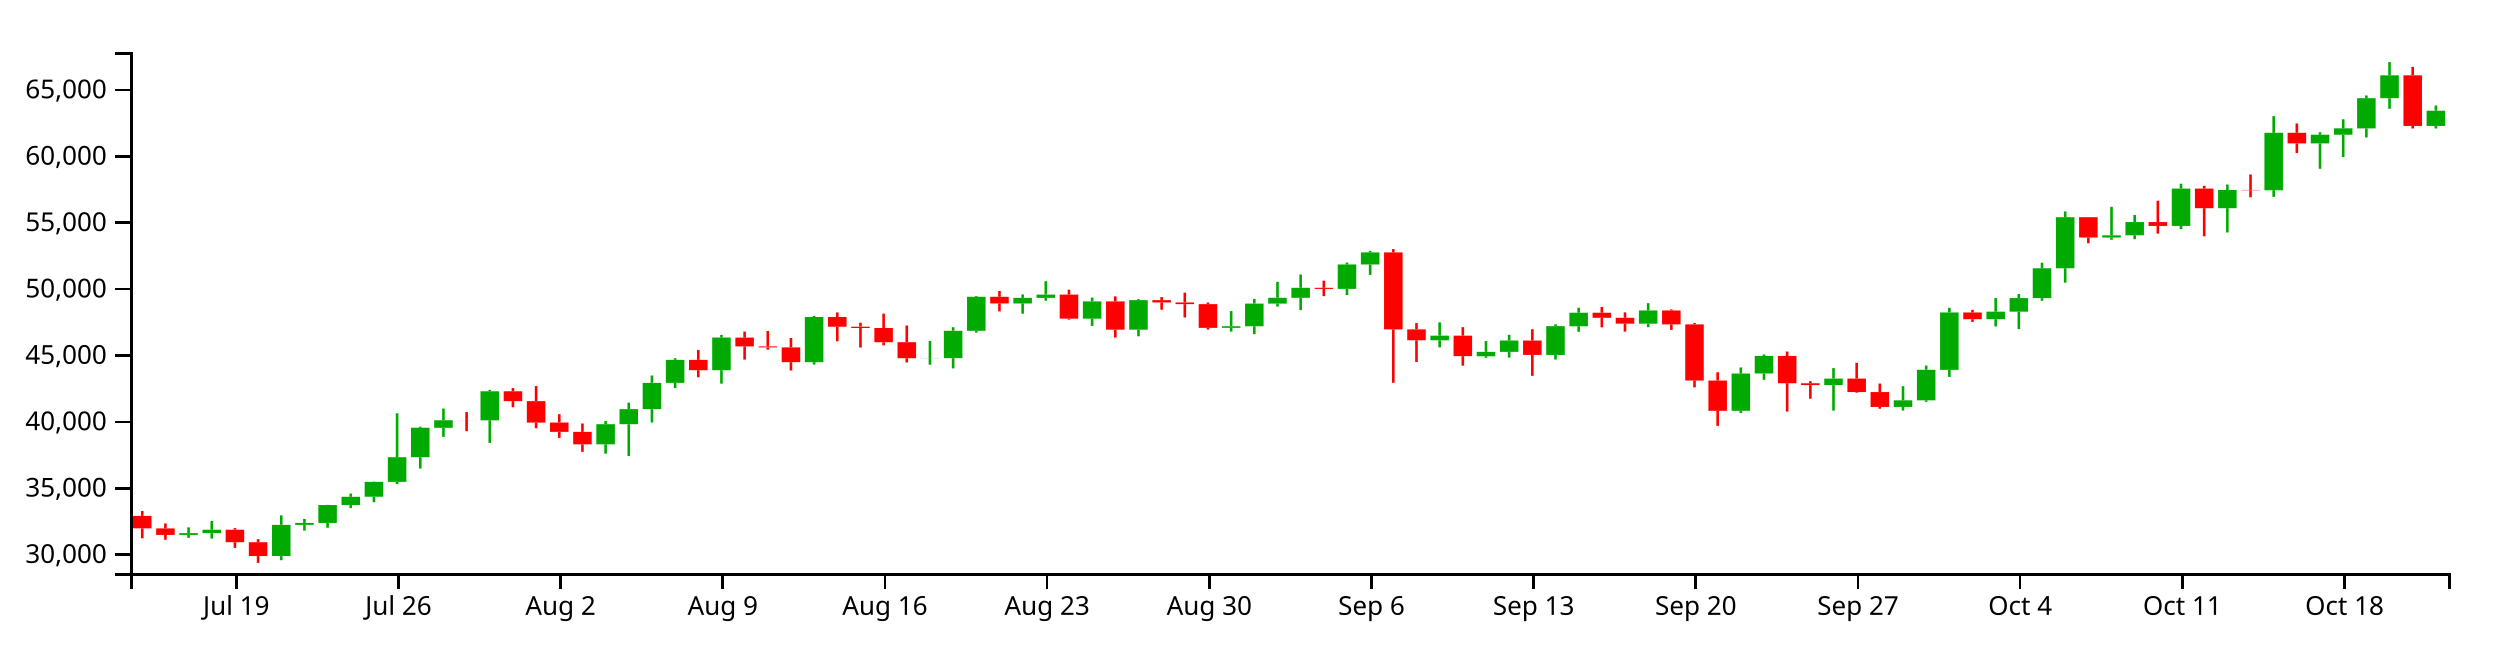
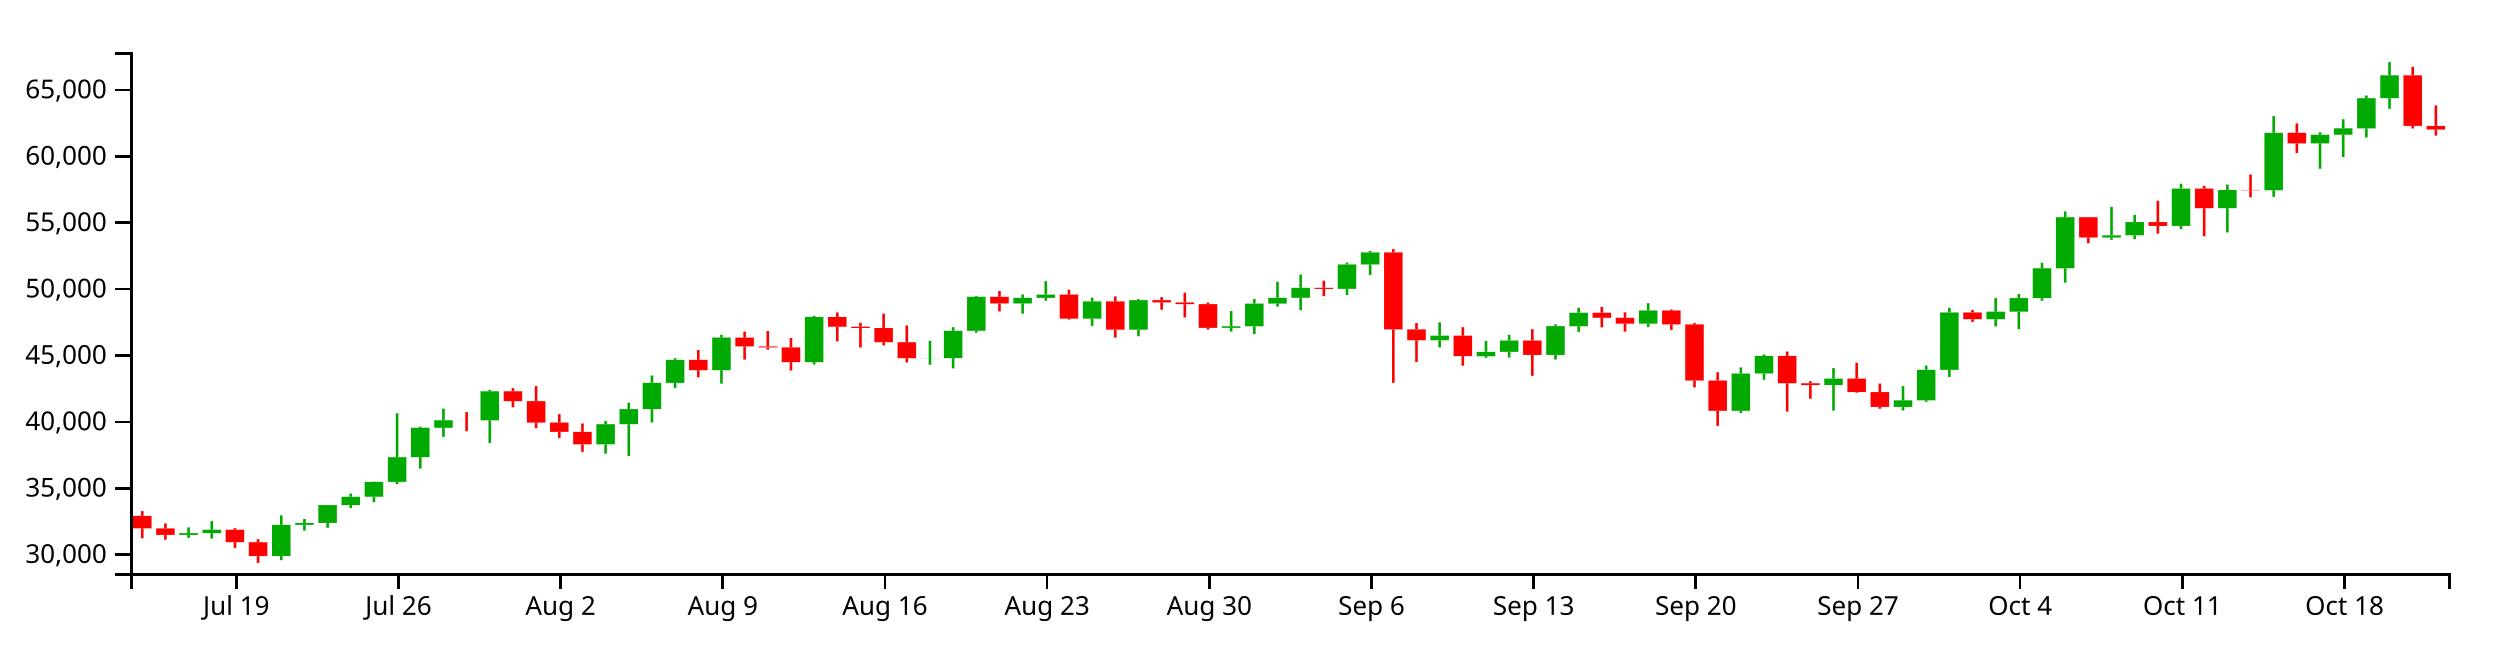
<svg xmlns="http://www.w3.org/2000/svg" version="1.1" width="960" height="250">
  <g transform="translate(50,20)">
    <style>.axis path,.axis line{fill:none;stroke:#000;shape-rendering:crispEdges;}path.candle{stroke:#000000;}path.candle.body{stroke-width:0;}path.candle.up{fill:#00AA00;stroke:#00AA00;}path.candle.down{fill:#FF0000;stroke:#FF0000;}</style>
    <g class="candlestick">
      <g class="data">
-         <path class="candle body up" d="M 18.86 185.418 l 7.117 0 L 25.978 184.724 l -7.117 0 L 18.86 185.418 M 27.757 184.724 l 7.117 0 L 34.874 183.406 l -7.117 0 L 27.757 184.724 M 54.446 193.542 l 7.117 0 L 61.563 181.54 l -7.117 0 L 54.446 193.542 M 63.343 181.54 l 7.117 0 L 70.46 180.81 l -7.117 0 L 63.343 181.54 M 72.239 180.811 l 7.117 0 L 79.356 173.946 l -7.117 0 L 72.239 180.811 M 81.136 173.946 l 7.117 0 L 88.253 170.765 l -7.117 0 L 81.136 173.946 M 90.032 170.748 l 7.117 0 L 97.149 165.04 l -7.117 0 L 90.032 170.748 M 98.928 165.04 l 7.117 0 L 106.046 155.576 l -7.117 0 L 98.928 165.04 M 107.825 155.557 l 7.117 0 L 114.942 144.257 l -7.117 0 L 107.825 155.557 M 116.721 144.263 l 7.117 0 L 123.838 141.393 l -7.117 0 L 116.721 144.263 M 134.514 141.399 l 7.117 0 L 141.631 130.245 l -7.117 0 L 134.514 141.399 M 178.996 150.633 l 7.117 0 L 186.114 142.904 l -7.117 0 L 178.996 150.633 M 187.893 142.904 l 7.117 0 L 195.01 137.096 l -7.117 0 L 187.893 142.904 M 196.789 137.096 l 7.117 0 L 203.906 127.03 l -7.117 0 L 196.789 137.096 M 205.686 127.03 l 7.117 0 L 212.803 118.182 l -7.117 0 L 205.686 127.03 M 223.479 122.149 l 7.117 0 L 230.596 109.613 l -7.117 0 L 223.479 122.149 M 259.064 119.061 l 7.117 0 L 266.182 101.728 l -7.117 0 L 259.064 119.061 M 303.547 117.553 l 7.117 0 L 310.664 117.505 l -7.117 0 L 303.547 117.553 M 312.443 117.535 l 7.117 0 L 319.56 107.027 l -7.117 0 L 312.443 117.535 M 321.339 107.027 l 7.117 0 L 328.457 93.967 l -7.117 0 L 321.339 107.027 M 339.132 96.519 l 7.117 0 L 346.25 94.391 l -7.117 0 L 339.132 96.519 M 348.029 94.391 l 7.117 0 L 355.146 93.118 l -7.117 0 L 348.029 94.391 M 365.822 102.371 l 7.117 0 L 372.939 95.747 l -7.117 0 L 365.822 102.371 M 383.615 106.603 l 7.117 0 L 390.732 95.254 l -7.117 0 L 383.615 106.603 M 419.2 105.894 l 7.117 0 L 426.317 105.292 l -7.117 0 L 419.2 105.894 M 428.097 105.292 l 7.117 0 L 435.214 96.577 l -7.117 0 L 428.097 105.292 M 436.993 96.577 l 7.117 0 L 444.11 94.353 l -7.117 0 L 436.993 96.577 M 445.89 94.353 l 7.117 0 L 453.007 90.517 l -7.117 0 L 445.89 94.353 M 463.683 90.933 l 7.117 0 L 470.8 81.556 l -7.117 0 L 463.683 90.933 M 472.579 81.556 l 7.117 0 L 479.696 76.932 l -7.117 0 L 472.579 81.556 M 499.268 110.658 l 7.117 0 L 506.385 108.89 l -7.117 0 L 499.268 110.658 M 517.061 116.807 l 7.117 0 L 524.178 115.117 l -7.117 0 L 517.061 116.807 M 525.958 115.117 l 7.117 0 L 533.075 110.776 l -7.117 0 L 525.958 115.117 M 543.75 116.305 l 7.117 0 L 550.868 105.238 l -7.117 0 L 543.75 116.305 M 552.647 105.28 l 7.117 0 L 559.764 100.09 l -7.117 0 L 552.647 105.28 M 579.336 104.277 l 7.117 0 L 586.453 99.216 l -7.117 0 L 579.336 104.277 M 614.922 137.75 l 7.117 0 L 622.039 123.427 l -7.117 0 L 614.922 137.75 M 623.818 123.413 l 7.117 0 L 630.936 116.69 l -7.117 0 L 623.818 123.413 M 650.508 127.878 l 7.117 0 L 657.625 125.378 l -7.117 0 L 650.508 127.878 M 677.197 136.267 l 7.117 0 L 684.314 133.722 l -7.117 0 L 677.197 136.267 M 686.094 133.722 l 7.117 0 L 693.211 121.997 l -7.117 0 L 686.094 133.722 M 694.99 122.018 l 7.117 0 L 702.107 99.987 l -7.117 0 L 694.99 122.018 M 712.783 102.57 l 7.117 0 L 719.9 99.689 l -7.117 0 L 712.783 102.57 M 721.679 99.689 l 7.117 0 L 728.796 94.464 l -7.117 0 L 721.679 99.689 M 730.576 94.464 l 7.117 0 L 737.693 83.008 l -7.117 0 L 730.576 94.464 M 739.472 83.008 l 7.117 0 L 746.589 63.417 l -7.117 0 L 739.472 83.008 M 757.265 71.215 l 7.117 0 L 764.382 70.368 l -7.117 0 L 757.265 71.215 M 766.162 70.346 l 7.117 0 L 773.279 65.279 l -7.117 0 L 766.162 70.346 M 783.954 66.761 l 7.117 0 L 791.072 52.423 l -7.117 0 L 783.954 66.761 M 801.747 59.94 l 7.117 0 L 808.864 52.955 l -7.117 0 L 801.747 59.94 M 819.54 53.053 l 7.117 0 L 826.657 31.006 l -7.117 0 L 819.54 53.053 M 837.333 35.069 l 7.117 0 L 844.45 31.741 l -7.117 0 L 837.333 35.069 M 846.23 31.741 l 7.117 0 L 853.347 29.286 l -7.117 0 L 846.23 31.741 M 855.126 29.308 l 7.117 0 L 862.243 17.71 l -7.117 0 L 855.126 29.308 M 864.022 17.71 l 7.117 0 L 871.14 8.937 l -7.117 0 L 864.022 17.71 M 881.815 28.352 l 7.117 0 L 888.932 22.518 l -7.117 0 L 881.815 28.352" />
-         <path class="candle body down" d="M 1.068 178.096 l 7.117 0 L 8.185 182.889 l -7.117 0 L 1.068 178.096 M 9.964 182.917 l 7.117 0 L 17.081 185.418 l -7.117 0 L 9.964 182.917 M 36.653 183.406 l 7.117 0 L 43.77 188.193 l -7.117 0 L 36.653 183.406 M 45.55 188.193 l 7.117 0 L 52.667 193.542 l -7.117 0 L 45.55 188.193 M 125.618 141.393 l 7.117 0 L 132.735 141.409 l -7.117 0 L 125.618 141.393 M 143.411 130.245 l 7.117 0 L 150.528 134.04 l -7.117 0 L 143.411 130.245 M 152.307 134.04 l 7.117 0 L 159.424 142.281 l -7.117 0 L 152.307 134.04 M 161.204 142.256 l 7.117 0 L 168.321 145.837 l -7.117 0 L 161.204 142.256 M 170.1 145.842 l 7.117 0 L 177.217 150.633 l -7.117 0 L 170.1 145.842 M 214.582 118.182 l 7.117 0 L 221.699 122.149 l -7.117 0 L 214.582 118.182 M 232.375 109.636 l 7.117 0 L 239.492 113.02 l -7.117 0 L 232.375 109.636 M 241.271 113.02 l 7.117 0 L 248.389 113.398 l -7.117 0 L 241.271 113.02 M 250.168 113.399 l 7.117 0 L 257.285 119.067 l -7.117 0 L 250.168 113.399 M 267.961 101.728 l 7.117 0 L 275.078 105.457 l -7.117 0 L 267.961 101.728 M 276.857 105.457 l 7.117 0 L 283.974 105.94 l -7.117 0 L 276.857 105.457 M 285.754 105.94 l 7.117 0 L 292.871 111.408 l -7.117 0 L 285.754 105.94 M 294.65 111.408 l 7.117 0 L 301.767 117.553 l -7.117 0 L 294.65 111.408 M 330.236 93.967 l 7.117 0 L 337.353 96.519 l -7.117 0 L 330.236 93.967 M 356.925 93.118 l 7.117 0 L 364.042 102.371 l -7.117 0 L 356.925 93.118 M 374.718 95.747 l 7.117 0 L 381.835 106.603 l -7.117 0 L 374.718 95.747 M 392.511 95.254 l 7.117 0 L 399.628 96.144 l -7.117 0 L 392.511 95.254 M 401.407 96.144 l 7.117 0 L 408.525 96.794 l -7.117 0 L 401.407 96.144 M 410.304 96.794 l 7.117 0 L 417.421 105.894 l -7.117 0 L 410.304 96.794 M 454.786 90.523 l 7.117 0 L 461.903 90.943 l -7.117 0 L 454.786 90.523 M 481.475 76.92 l 7.117 0 L 488.593 106.501 l -7.117 0 L 481.475 76.92 M 490.372 106.477 l 7.117 0 L 497.489 110.658 l -7.117 0 L 490.372 106.477 M 508.165 108.89 l 7.117 0 L 515.282 116.763 l -7.117 0 L 508.165 108.89 M 534.854 110.776 l 7.117 0 L 541.971 116.305 l -7.117 0 L 534.854 110.776 M 561.543 100.09 l 7.117 0 L 568.661 102.045 l -7.117 0 L 561.543 100.09 M 570.44 102.045 l 7.117 0 L 577.557 104.277 l -7.117 0 L 570.44 102.045 M 588.233 99.216 l 7.117 0 L 595.35 104.574 l -7.117 0 L 588.233 99.216 M 597.129 104.574 l 7.117 0 L 604.246 126.119 l -7.117 0 L 597.129 104.574 M 606.026 126.114 l 7.117 0 L 613.143 137.749 l -7.117 0 L 606.026 126.114 M 632.715 116.69 l 7.117 0 L 639.832 127.164 l -7.117 0 L 632.715 116.69 M 641.611 127.164 l 7.117 0 L 648.729 127.878 l -7.117 0 L 641.611 127.164 M 659.404 125.378 l 7.117 0 L 666.521 130.546 l -7.117 0 L 659.404 125.378 M 668.301 130.546 l 7.117 0 L 675.418 136.259 l -7.117 0 L 668.301 130.546 M 703.886 99.987 l 7.117 0 L 711.004 102.57 l -7.117 0 L 703.886 99.987 M 748.369 63.417 l 7.117 0 L 755.486 71.215 l -7.117 0 L 748.369 63.417 M 775.058 65.279 l 7.117 0 L 782.175 66.761 l -7.117 0 L 775.058 65.279 M 792.851 52.423 l 7.117 0 L 799.968 59.94 l -7.117 0 L 792.851 52.423 M 810.644 52.936 l 7.117 0 L 817.761 53.053 l -7.117 0 L 810.644 52.936 M 828.437 31.006 l 7.117 0 L 835.554 35.069 l -7.117 0 L 828.437 31.006 M 872.919 8.937 l 7.117 0 L 880.036 28.352 l -7.117 0 L 872.919 8.937" />
+         <path class="candle body up" d="M 18.86 185.418 l 7.117 0 L 25.978 184.724 l -7.117 0 L 18.86 185.418 M 27.757 184.724 l 7.117 0 L 34.874 183.406 l -7.117 0 L 27.757 184.724 M 54.446 193.542 l 7.117 0 L 61.563 181.54 l -7.117 0 L 54.446 193.542 M 63.343 181.54 l 7.117 0 L 70.46 180.81 l -7.117 0 L 63.343 181.54 M 72.239 180.811 l 7.117 0 L 79.356 173.946 l -7.117 0 L 72.239 180.811 M 81.136 173.946 l 7.117 0 L 88.253 170.765 l -7.117 0 L 81.136 173.946 M 90.032 170.748 l 7.117 0 L 97.149 165.04 l -7.117 0 L 90.032 170.748 M 98.928 165.04 l 7.117 0 L 106.046 155.576 l -7.117 0 L 98.928 165.04 M 107.825 155.557 l 7.117 0 L 114.942 144.257 l -7.117 0 L 107.825 155.557 M 116.721 144.263 l 7.117 0 L 123.838 141.393 l -7.117 0 L 116.721 144.263 M 134.514 141.399 l 7.117 0 L 141.631 130.245 l -7.117 0 L 134.514 141.399 M 178.996 150.633 l 7.117 0 L 186.114 142.904 l -7.117 0 L 178.996 150.633 M 187.893 142.904 l 7.117 0 L 195.01 137.096 l -7.117 0 L 187.893 142.904 M 196.789 137.096 l 7.117 0 L 203.906 127.03 l -7.117 0 L 196.789 137.096 M 205.686 127.03 l 7.117 0 L 212.803 118.182 l -7.117 0 L 205.686 127.03 M 223.479 122.149 l 7.117 0 L 230.596 109.613 l -7.117 0 L 223.479 122.149 M 259.064 119.061 l 7.117 0 L 266.182 101.728 l -7.117 0 L 259.064 119.061 M 303.547 117.553 l 7.117 0 L 310.664 117.505 l -7.117 0 L 303.547 117.553 M 312.443 117.535 l 7.117 0 L 319.56 107.027 l -7.117 0 L 312.443 117.535 M 321.339 107.027 l 7.117 0 L 328.457 93.967 l -7.117 0 L 321.339 107.027 M 339.132 96.519 l 7.117 0 L 346.25 94.391 l -7.117 0 L 339.132 96.519 M 348.029 94.391 l 7.117 0 L 355.146 93.118 l -7.117 0 L 348.029 94.391 M 365.822 102.371 l 7.117 0 L 372.939 95.747 l -7.117 0 L 365.822 102.371 M 383.615 106.603 l 7.117 0 L 390.732 95.254 l -7.117 0 L 383.615 106.603 M 419.2 105.894 l 7.117 0 L 426.317 105.292 l -7.117 0 L 419.2 105.894 M 428.097 105.292 l 7.117 0 L 435.214 96.577 l -7.117 0 L 428.097 105.292 M 436.993 96.577 l 7.117 0 L 444.11 94.353 l -7.117 0 L 436.993 96.577 M 445.89 94.353 l 7.117 0 L 453.007 90.517 l -7.117 0 L 445.89 94.353 M 463.683 90.933 l 7.117 0 L 470.8 81.556 l -7.117 0 L 463.683 90.933 M 472.579 81.556 l 7.117 0 L 479.696 76.932 l -7.117 0 L 472.579 81.556 M 499.268 110.658 l 7.117 0 L 506.385 108.89 l -7.117 0 L 499.268 110.658 M 517.061 116.807 l 7.117 0 L 524.178 115.117 l -7.117 0 L 517.061 116.807 M 525.958 115.117 l 7.117 0 L 533.075 110.776 l -7.117 0 L 525.958 115.117 M 543.75 116.305 l 7.117 0 L 550.868 105.238 l -7.117 0 L 543.75 116.305 M 552.647 105.28 l 7.117 0 L 559.764 100.09 l -7.117 0 L 552.647 105.28 M 579.336 104.277 l 7.117 0 L 586.453 99.216 l -7.117 0 L 579.336 104.277 M 614.922 137.75 l 7.117 0 L 622.039 123.427 l -7.117 0 L 614.922 137.75 M 623.818 123.413 l 7.117 0 L 630.936 116.69 l -7.117 0 L 623.818 123.413 M 650.508 127.878 l 7.117 0 L 657.625 125.378 l -7.117 0 L 650.508 127.878 M 677.197 136.267 l 7.117 0 L 684.314 133.722 l -7.117 0 L 677.197 136.267 M 686.094 133.722 l 7.117 0 L 693.211 121.997 l -7.117 0 L 686.094 133.722 M 694.99 122.018 l 7.117 0 L 702.107 99.987 l -7.117 0 L 694.99 122.018 M 712.783 102.57 l 7.117 0 L 719.9 99.689 l -7.117 0 L 712.783 102.57 M 721.679 99.689 l 7.117 0 L 728.796 94.464 l -7.117 0 L 721.679 99.689 M 730.576 94.464 l 7.117 0 L 737.693 83.008 l -7.117 0 L 730.576 94.464 M 739.472 83.008 l 7.117 0 L 746.589 63.417 l -7.117 0 L 739.472 83.008 M 757.265 71.215 l 7.117 0 L 764.382 70.368 l -7.117 0 L 757.265 71.215 M 766.162 70.346 l 7.117 0 L 773.279 65.279 l -7.117 0 L 766.162 70.346 M 783.954 66.761 l 7.117 0 L 791.072 52.423 l -7.117 0 L 783.954 66.761 M 801.747 59.94 l 7.117 0 L 808.864 52.955 l -7.117 0 L 801.747 59.94 M 819.54 53.053 l 7.117 0 L 826.657 31.006 l -7.117 0 L 819.54 53.053 M 837.333 35.069 l 7.117 0 L 844.45 31.741 l -7.117 0 L 837.333 35.069 M 846.23 31.741 l 7.117 0 L 853.347 29.286 l -7.117 0 L 846.23 31.741 M 855.126 29.308 l 7.117 0 L 862.243 17.71 l -7.117 0 L 855.126 29.308 M 864.022 17.71 l 7.117 0 L 871.14 8.937 l -7.117 0 L 864.022 17.71" />
+         <path class="candle body down" d="M 1.068 178.096 l 7.117 0 L 8.185 182.889 l -7.117 0 L 1.068 178.096 M 9.964 182.917 l 7.117 0 L 17.081 185.418 l -7.117 0 L 9.964 182.917 M 36.653 183.406 l 7.117 0 L 43.77 188.193 l -7.117 0 L 36.653 183.406 M 45.55 188.193 l 7.117 0 L 52.667 193.542 l -7.117 0 L 45.55 188.193 M 125.618 141.393 l 7.117 0 L 132.735 141.409 l -7.117 0 L 125.618 141.393 M 143.411 130.245 l 7.117 0 L 150.528 134.04 l -7.117 0 L 143.411 130.245 M 152.307 134.04 l 7.117 0 L 159.424 142.281 l -7.117 0 L 152.307 134.04 M 161.204 142.256 l 7.117 0 L 168.321 145.837 l -7.117 0 L 161.204 142.256 M 170.1 145.842 l 7.117 0 L 177.217 150.633 l -7.117 0 L 170.1 145.842 M 214.582 118.182 l 7.117 0 L 221.699 122.149 l -7.117 0 L 214.582 118.182 M 232.375 109.636 l 7.117 0 L 239.492 113.02 l -7.117 0 L 232.375 109.636 M 241.271 113.02 l 7.117 0 L 248.389 113.398 l -7.117 0 L 241.271 113.02 M 250.168 113.399 l 7.117 0 L 257.285 119.067 l -7.117 0 L 250.168 113.399 M 267.961 101.728 l 7.117 0 L 275.078 105.457 l -7.117 0 L 267.961 101.728 M 276.857 105.457 l 7.117 0 L 283.974 105.94 l -7.117 0 L 276.857 105.457 M 285.754 105.94 l 7.117 0 L 292.871 111.408 l -7.117 0 L 285.754 105.94 M 294.65 111.408 l 7.117 0 L 301.767 117.553 l -7.117 0 L 294.65 111.408 M 330.236 93.967 l 7.117 0 L 337.353 96.519 l -7.117 0 L 330.236 93.967 M 356.925 93.118 l 7.117 0 L 364.042 102.371 l -7.117 0 L 356.925 93.118 M 374.718 95.747 l 7.117 0 L 381.835 106.603 l -7.117 0 L 374.718 95.747 M 392.511 95.254 l 7.117 0 L 399.628 96.144 l -7.117 0 L 392.511 95.254 M 401.407 96.144 l 7.117 0 L 408.525 96.794 l -7.117 0 L 401.407 96.144 M 410.304 96.794 l 7.117 0 L 417.421 105.894 l -7.117 0 L 410.304 96.794 M 454.786 90.523 l 7.117 0 L 461.903 90.943 l -7.117 0 L 454.786 90.523 M 481.475 76.92 l 7.117 0 L 488.593 106.501 l -7.117 0 L 481.475 76.92 M 490.372 106.477 l 7.117 0 L 497.489 110.658 l -7.117 0 L 490.372 106.477 M 508.165 108.89 l 7.117 0 L 515.282 116.763 l -7.117 0 L 508.165 108.89 M 534.854 110.776 l 7.117 0 L 541.971 116.305 l -7.117 0 L 534.854 110.776 M 561.543 100.09 l 7.117 0 L 568.661 102.045 l -7.117 0 L 561.543 100.09 M 570.44 102.045 l 7.117 0 L 577.557 104.277 l -7.117 0 L 570.44 102.045 M 588.233 99.216 l 7.117 0 L 595.35 104.574 l -7.117 0 L 588.233 99.216 M 597.129 104.574 l 7.117 0 L 604.246 126.119 l -7.117 0 L 597.129 104.574 M 606.026 126.114 l 7.117 0 L 613.143 137.749 l -7.117 0 L 606.026 126.114 M 632.715 116.69 l 7.117 0 L 639.832 127.164 l -7.117 0 L 632.715 116.69 M 641.611 127.164 l 7.117 0 L 648.729 127.878 l -7.117 0 L 641.611 127.164 M 659.404 125.378 l 7.117 0 L 666.521 130.546 l -7.117 0 L 659.404 125.378 M 668.301 130.546 l 7.117 0 L 675.418 136.259 l -7.117 0 L 668.301 130.546 M 703.886 99.987 l 7.117 0 L 711.004 102.57 l -7.117 0 L 703.886 99.987 M 748.369 63.417 l 7.117 0 L 755.486 71.215 l -7.117 0 L 748.369 63.417 M 775.058 65.279 l 7.117 0 L 782.175 66.761 l -7.117 0 L 775.058 65.279 M 792.851 52.423 l 7.117 0 L 799.968 59.94 l -7.117 0 L 792.851 52.423 M 810.644 52.936 l 7.117 0 L 817.761 53.053 l -7.117 0 L 810.644 52.936 M 828.437 31.006 l 7.117 0 L 835.554 35.069 l -7.117 0 L 828.437 31.006 M 872.919 8.937 l 7.117 0 L 880.036 28.352 l -7.117 0 L 872.919 8.937 M 881.815 28.352 l 7.117 0 L 888.932 29.729 l -7.117 0 L 881.815 28.352" />
        <path class="candle body equal" />
-         <path class="candle wick up" d="M 22.419 182.502 L 22.419 184.724 M 22.419 185.418 L 22.419 186.537 M 31.315 180.059 L 31.315 183.406 M 31.315 184.724 L 31.315 186.82 M 58.005 177.903 L 58.005 181.54 M 58.005 193.542 L 58.005 195.111 M 66.901 179.262 L 66.901 180.81 M 66.901 181.54 L 66.901 183.766 M 75.798 173.865 L 75.798 173.946 M 75.798 180.811 L 75.798 182.663 M 84.694 169.532 L 84.694 170.765 M 84.694 173.946 L 84.694 175.134 M 93.591 164.954 L 93.591 165.04 M 93.591 170.748 L 93.591 172.84 M 102.487 138.689 L 102.487 155.576 M 102.487 165.04 L 102.487 165.934 M 111.383 143.825 L 111.383 144.257 M 111.383 155.557 L 111.383 159.932 M 120.28 136.905 L 120.28 141.393 M 120.28 144.263 L 120.28 147.753 M 138.073 129.682 L 138.073 130.245 M 138.073 141.399 L 138.073 150.092 M 182.555 141.647 L 182.555 142.904 M 182.555 150.633 L 182.555 154.194 M 191.451 134.61 L 191.451 137.096 M 191.451 142.904 L 191.451 155.091 M 200.348 124.198 L 200.348 127.03 M 200.348 137.096 L 200.348 142.238 M 209.244 117.532 L 209.244 118.182 M 209.244 127.03 L 209.244 129.021 M 227.037 108.589 L 227.037 109.613 M 227.037 122.149 L 227.037 127.325 M 262.623 101.29 L 262.623 101.728 M 262.623 119.061 L 262.623 119.992 M 307.105 110.905 L 307.105 117.505 M 307.105 117.553 L 307.105 120.064 M 316.002 105.638 L 316.002 107.027 M 316.002 117.535 L 316.002 121.469 M 324.898 93.658 L 324.898 93.967 M 324.898 107.027 L 324.898 107.729 M 342.691 93.062 L 342.691 94.391 M 342.691 96.519 L 342.691 100.454 M 351.587 87.964 L 351.587 93.118 M 351.587 94.391 L 351.587 95.463 M 369.38 94.263 L 369.38 95.747 M 369.38 102.371 L 369.38 105.163 M 387.173 94.846 L 387.173 95.254 M 387.173 106.603 L 387.173 109.131 M 422.759 99.454 L 422.759 105.292 M 422.759 105.894 L 422.759 107.336 M 431.655 94.815 L 431.655 96.577 M 431.655 105.292 L 431.655 108.294 M 440.552 88.218 L 440.552 94.353 M 440.552 96.577 L 440.552 97.731 M 449.448 85.415 L 449.448 90.517 M 449.448 94.353 L 449.448 99.093 M 467.241 80.826 L 467.241 81.556 M 467.241 90.933 L 467.241 93.316 M 476.138 76.34 L 476.138 76.932 M 476.138 81.556 L 476.138 85.571 M 502.827 103.768 L 502.827 108.89 M 502.827 110.658 L 502.827 113.387 M 520.62 110.966 L 520.62 115.117 M 520.62 116.807 L 520.62 117.419 M 529.516 108.56 L 529.516 110.776 M 529.516 115.117 L 529.516 117.318 M 547.309 104.532 L 547.309 105.238 M 547.309 116.305 L 547.309 118.07 M 556.206 98.16 L 556.206 100.09 M 556.206 105.28 L 556.206 107.426 M 582.895 96.41 L 582.895 99.216 M 582.895 104.277 L 582.895 105.625 M 618.481 121.098 L 618.481 123.427 M 618.481 137.75 L 618.481 138.61 M 627.377 116.115 L 627.377 116.69 M 627.377 123.413 L 627.377 125.847 M 654.066 121.356 L 654.066 125.378 M 654.066 127.878 L 654.066 137.669 M 680.756 128.289 L 680.756 133.722 M 680.756 136.267 L 680.756 137.65 M 689.652 120.38 L 689.652 121.997 M 689.652 133.722 L 689.652 134.304 M 698.549 98.185 L 698.549 99.987 M 698.549 122.018 L 698.549 124.756 M 716.341 94.448 L 716.341 99.689 M 716.341 102.57 L 716.341 105.358 M 725.238 92.877 L 725.238 94.464 M 725.238 99.689 L 725.238 106.362 M 734.134 80.896 L 734.134 83.008 M 734.134 94.464 L 734.134 95.496 M 743.031 61.199 L 743.031 63.417 M 743.031 83.008 L 743.031 88.563 M 760.824 59.415 L 760.824 70.368 M 760.824 71.215 L 760.824 72.07 M 769.72 62.53 L 769.72 65.279 M 769.72 70.346 L 769.72 71.845 M 787.513 50.549 L 787.513 52.423 M 787.513 66.761 L 787.513 68.004 M 805.306 50.865 L 805.306 52.955 M 805.306 59.94 L 805.306 69.268 M 823.099 24.58 L 823.099 31.006 M 823.099 53.053 L 823.099 55.591 M 840.892 30.772 L 840.892 31.741 M 840.892 35.069 L 840.892 44.819 M 849.788 25.789 L 849.788 29.286 M 849.788 31.741 L 849.788 40.325 M 858.685 16.663 L 858.685 17.71 M 858.685 29.308 L 858.685 32.792 M 867.581 3.846 L 867.581 8.937 M 867.581 17.71 L 867.581 21.784 M 885.374 20.505 L 885.374 22.518 M 885.374 28.352 L 885.374 29.336" style="stroke-width: 1px;" />
-         <path class="candle wick down" d="M 4.626 176.235 L 4.626 178.096 M 4.626 182.889 L 4.626 186.697 M 13.523 181.007 L 13.523 182.917 M 13.523 185.418 L 13.523 187.273 M 40.212 182.792 L 40.212 183.406 M 40.212 188.193 L 40.212 190.396 M 49.108 187.054 L 49.108 188.193 M 49.108 193.542 L 49.108 196.154 M 129.176 138.23 L 129.176 141.393 M 129.176 141.409 L 129.176 145.571 M 146.969 129.013 L 146.969 130.245 M 146.969 134.04 L 146.969 136.394 M 155.866 128.243 L 155.866 134.04 M 155.866 142.281 L 155.866 144.439 M 164.762 139.046 L 164.762 142.256 M 164.762 145.837 L 164.762 148.171 M 173.659 142.614 L 173.659 145.842 M 173.659 150.633 L 173.659 153.514 M 218.141 114.422 L 218.141 118.182 M 218.141 122.149 L 218.141 124.868 M 235.934 107.336 L 235.934 109.636 M 235.934 113.02 L 235.934 118.096 M 244.83 107.114 L 244.83 113.02 M 244.83 113.398 L 244.83 114.264 M 253.727 109.793 L 253.727 113.399 M 253.727 119.067 L 253.727 122.273 M 271.519 99.975 L 271.519 101.728 M 271.519 105.457 L 271.519 111.052 M 280.416 103.909 L 280.416 105.457 M 280.416 105.94 L 280.416 113.454 M 289.312 100.434 L 289.312 105.94 M 289.312 111.408 L 289.312 112.638 M 298.209 104.991 L 298.209 111.408 M 298.209 117.553 L 298.209 119.184 M 333.794 91.751 L 333.794 93.967 M 333.794 96.519 L 333.794 99.577 M 360.484 91.226 L 360.484 93.118 M 360.484 102.371 L 360.484 102.748 M 378.277 93.812 L 378.277 95.747 M 378.277 106.603 L 378.277 109.63 M 396.07 94.086 L 396.07 95.254 M 396.07 96.144 L 396.07 98.94 M 404.966 92.387 L 404.966 96.144 M 404.966 96.794 L 404.966 101.919 M 413.862 96.178 L 413.862 96.794 M 413.862 105.894 L 413.862 106.556 M 458.345 87.782 L 458.345 90.523 M 458.345 90.943 L 458.345 93.724 M 485.034 75.626 L 485.034 76.92 M 485.034 106.501 L 485.034 126.999 M 493.93 104.068 L 493.93 106.477 M 493.93 110.658 L 493.93 119 M 511.723 105.638 L 511.723 108.89 M 511.723 116.763 L 511.723 120.426 M 538.413 106.418 L 538.413 110.776 M 538.413 116.305 L 538.413 124.312 M 565.102 97.869 L 565.102 100.09 M 565.102 102.045 L 565.102 105.699 M 573.998 99.944 L 573.998 102.045 M 573.998 104.277 L 573.998 107.338 M 591.791 98.808 L 591.791 99.216 M 591.791 104.574 L 591.791 106.677 M 600.688 104.036 L 600.688 104.574 M 600.688 126.119 L 600.688 128.748 M 609.584 122.941 L 609.584 126.114 M 609.584 137.749 L 609.584 143.532 M 636.273 114.983 L 636.273 116.69 M 636.273 127.164 L 636.273 138.052 M 645.17 126.368 L 645.17 127.164 M 645.17 127.878 L 645.17 133.1 M 662.963 119.316 L 662.963 125.378 M 662.963 130.546 L 662.963 130.797 M 671.859 127.283 L 671.859 130.546 M 671.859 136.259 L 671.859 136.966 M 707.445 98.993 L 707.445 99.987 M 707.445 102.57 L 707.445 103.614 M 751.927 63.328 L 751.927 63.417 M 751.927 71.215 L 751.927 73.399 M 778.617 57.063 L 778.617 65.279 M 778.617 66.761 L 778.617 69.713 M 796.409 51.36 L 796.409 52.423 M 796.409 59.94 L 796.409 70.737 M 814.202 47.013 L 814.202 52.936 M 814.202 53.053 L 814.202 55.754 M 831.995 27.407 L 831.995 31.006 M 831.995 35.069 L 831.995 38.768 M 876.477 5.683 L 876.477 8.937 M 876.477 28.352 L 876.477 29.336" style="stroke-width: 1px;" />
+         <path class="candle wick up" d="M 22.419 182.502 L 22.419 184.724 M 22.419 185.418 L 22.419 186.537 M 31.315 180.059 L 31.315 183.406 M 31.315 184.724 L 31.315 186.82 M 58.005 177.903 L 58.005 181.54 M 58.005 193.542 L 58.005 195.111 M 66.901 179.262 L 66.901 180.81 M 66.901 181.54 L 66.901 183.766 M 75.798 173.865 L 75.798 173.946 M 75.798 180.811 L 75.798 182.663 M 84.694 169.532 L 84.694 170.765 M 84.694 173.946 L 84.694 175.134 M 93.591 164.954 L 93.591 165.04 M 93.591 170.748 L 93.591 172.84 M 102.487 138.689 L 102.487 155.576 M 102.487 165.04 L 102.487 165.934 M 111.383 143.825 L 111.383 144.257 M 111.383 155.557 L 111.383 159.932 M 120.28 136.905 L 120.28 141.393 M 120.28 144.263 L 120.28 147.753 M 138.073 129.682 L 138.073 130.245 M 138.073 141.399 L 138.073 150.092 M 182.555 141.647 L 182.555 142.904 M 182.555 150.633 L 182.555 154.194 M 191.451 134.61 L 191.451 137.096 M 191.451 142.904 L 191.451 155.091 M 200.348 124.198 L 200.348 127.03 M 200.348 137.096 L 200.348 142.238 M 209.244 117.532 L 209.244 118.182 M 209.244 127.03 L 209.244 129.021 M 227.037 108.589 L 227.037 109.613 M 227.037 122.149 L 227.037 127.325 M 262.623 101.29 L 262.623 101.728 M 262.623 119.061 L 262.623 119.992 M 307.105 110.905 L 307.105 117.505 M 307.105 117.553 L 307.105 120.064 M 316.002 105.638 L 316.002 107.027 M 316.002 117.535 L 316.002 121.469 M 324.898 93.658 L 324.898 93.967 M 324.898 107.027 L 324.898 107.729 M 342.691 93.062 L 342.691 94.391 M 342.691 96.519 L 342.691 100.454 M 351.587 87.964 L 351.587 93.118 M 351.587 94.391 L 351.587 95.463 M 369.38 94.263 L 369.38 95.747 M 369.38 102.371 L 369.38 105.163 M 387.173 94.846 L 387.173 95.254 M 387.173 106.603 L 387.173 109.131 M 422.759 99.454 L 422.759 105.292 M 422.759 105.894 L 422.759 107.336 M 431.655 94.815 L 431.655 96.577 M 431.655 105.292 L 431.655 108.294 M 440.552 88.218 L 440.552 94.353 M 440.552 96.577 L 440.552 97.731 M 449.448 85.415 L 449.448 90.517 M 449.448 94.353 L 449.448 99.093 M 467.241 80.826 L 467.241 81.556 M 467.241 90.933 L 467.241 93.316 M 476.138 76.34 L 476.138 76.932 M 476.138 81.556 L 476.138 85.571 M 502.827 103.768 L 502.827 108.89 M 502.827 110.658 L 502.827 113.387 M 520.62 110.966 L 520.62 115.117 M 520.62 116.807 L 520.62 117.419 M 529.516 108.56 L 529.516 110.776 M 529.516 115.117 L 529.516 117.318 M 547.309 104.532 L 547.309 105.238 M 547.309 116.305 L 547.309 118.07 M 556.206 98.16 L 556.206 100.09 M 556.206 105.28 L 556.206 107.426 M 582.895 96.41 L 582.895 99.216 M 582.895 104.277 L 582.895 105.625 M 618.481 121.098 L 618.481 123.427 M 618.481 137.75 L 618.481 138.61 M 627.377 116.115 L 627.377 116.69 M 627.377 123.413 L 627.377 125.847 M 654.066 121.356 L 654.066 125.378 M 654.066 127.878 L 654.066 137.669 M 680.756 128.289 L 680.756 133.722 M 680.756 136.267 L 680.756 137.65 M 689.652 120.38 L 689.652 121.997 M 689.652 133.722 L 689.652 134.304 M 698.549 98.185 L 698.549 99.987 M 698.549 122.018 L 698.549 124.756 M 716.341 94.448 L 716.341 99.689 M 716.341 102.57 L 716.341 105.358 M 725.238 92.877 L 725.238 94.464 M 725.238 99.689 L 725.238 106.362 M 734.134 80.896 L 734.134 83.008 M 734.134 94.464 L 734.134 95.496 M 743.031 61.199 L 743.031 63.417 M 743.031 83.008 L 743.031 88.563 M 760.824 59.415 L 760.824 70.368 M 760.824 71.215 L 760.824 72.07 M 769.72 62.53 L 769.72 65.279 M 769.72 70.346 L 769.72 71.845 M 787.513 50.549 L 787.513 52.423 M 787.513 66.761 L 787.513 68.004 M 805.306 50.865 L 805.306 52.955 M 805.306 59.94 L 805.306 69.268 M 823.099 24.58 L 823.099 31.006 M 823.099 53.053 L 823.099 55.591 M 840.892 30.772 L 840.892 31.741 M 840.892 35.069 L 840.892 44.819 M 849.788 25.789 L 849.788 29.286 M 849.788 31.741 L 849.788 40.325 M 858.685 16.663 L 858.685 17.71 M 858.685 29.308 L 858.685 32.792 M 867.581 3.846 L 867.581 8.937 M 867.581 17.71 L 867.581 21.784" style="stroke-width: 1px;" />
+         <path class="candle wick down" d="M 4.626 176.235 L 4.626 178.096 M 4.626 182.889 L 4.626 186.697 M 13.523 181.007 L 13.523 182.917 M 13.523 185.418 L 13.523 187.273 M 40.212 182.792 L 40.212 183.406 M 40.212 188.193 L 40.212 190.396 M 49.108 187.054 L 49.108 188.193 M 49.108 193.542 L 49.108 196.154 M 129.176 138.23 L 129.176 141.393 M 129.176 141.409 L 129.176 145.571 M 146.969 129.013 L 146.969 130.245 M 146.969 134.04 L 146.969 136.394 M 155.866 128.243 L 155.866 134.04 M 155.866 142.281 L 155.866 144.439 M 164.762 139.046 L 164.762 142.256 M 164.762 145.837 L 164.762 148.171 M 173.659 142.614 L 173.659 145.842 M 173.659 150.633 L 173.659 153.514 M 218.141 114.422 L 218.141 118.182 M 218.141 122.149 L 218.141 124.868 M 235.934 107.336 L 235.934 109.636 M 235.934 113.02 L 235.934 118.096 M 244.83 107.114 L 244.83 113.02 M 244.83 113.398 L 244.83 114.264 M 253.727 109.793 L 253.727 113.399 M 253.727 119.067 L 253.727 122.273 M 271.519 99.975 L 271.519 101.728 M 271.519 105.457 L 271.519 111.052 M 280.416 103.909 L 280.416 105.457 M 280.416 105.94 L 280.416 113.454 M 289.312 100.434 L 289.312 105.94 M 289.312 111.408 L 289.312 112.638 M 298.209 104.991 L 298.209 111.408 M 298.209 117.553 L 298.209 119.184 M 333.794 91.751 L 333.794 93.967 M 333.794 96.519 L 333.794 99.577 M 360.484 91.226 L 360.484 93.118 M 360.484 102.371 L 360.484 102.748 M 378.277 93.812 L 378.277 95.747 M 378.277 106.603 L 378.277 109.63 M 396.07 94.086 L 396.07 95.254 M 396.07 96.144 L 396.07 98.94 M 404.966 92.387 L 404.966 96.144 M 404.966 96.794 L 404.966 101.919 M 413.862 96.178 L 413.862 96.794 M 413.862 105.894 L 413.862 106.556 M 458.345 87.782 L 458.345 90.523 M 458.345 90.943 L 458.345 93.724 M 485.034 75.626 L 485.034 76.92 M 485.034 106.501 L 485.034 126.999 M 493.93 104.068 L 493.93 106.477 M 493.93 110.658 L 493.93 119 M 511.723 105.638 L 511.723 108.89 M 511.723 116.763 L 511.723 120.426 M 538.413 106.418 L 538.413 110.776 M 538.413 116.305 L 538.413 124.312 M 565.102 97.869 L 565.102 100.09 M 565.102 102.045 L 565.102 105.699 M 573.998 99.944 L 573.998 102.045 M 573.998 104.277 L 573.998 107.338 M 591.791 98.808 L 591.791 99.216 M 591.791 104.574 L 591.791 106.677 M 600.688 104.036 L 600.688 104.574 M 600.688 126.119 L 600.688 128.748 M 609.584 122.941 L 609.584 126.114 M 609.584 137.749 L 609.584 143.532 M 636.273 114.983 L 636.273 116.69 M 636.273 127.164 L 636.273 138.052 M 645.17 126.368 L 645.17 127.164 M 645.17 127.878 L 645.17 133.1 M 662.963 119.316 L 662.963 125.378 M 662.963 130.546 L 662.963 130.797 M 671.859 127.283 L 671.859 130.546 M 671.859 136.259 L 671.859 136.966 M 707.445 98.993 L 707.445 99.987 M 707.445 102.57 L 707.445 103.614 M 751.927 63.328 L 751.927 63.417 M 751.927 71.215 L 751.927 73.399 M 778.617 57.063 L 778.617 65.279 M 778.617 66.761 L 778.617 69.713 M 796.409 51.36 L 796.409 52.423 M 796.409 59.94 L 796.409 70.737 M 814.202 47.013 L 814.202 52.936 M 814.202 53.053 L 814.202 55.754 M 831.995 27.407 L 831.995 31.006 M 831.995 35.069 L 831.995 38.768 M 876.477 5.683 L 876.477 8.937 M 876.477 28.352 L 876.477 29.336 M 885.374 20.505 L 885.374 28.352 M 885.374 29.729 L 885.374 32.078" style="stroke-width: 1px;" />
        <path class="candle wick equal" style="stroke-width: 1px;" />
      </g>
    </g>
    <g class="x axis" transform="translate(0,200)" fill="none" font-size="10" font-family="sans-serif" text-anchor="middle">
      <path class="domain" stroke="#000" d="M0.5,6V0.5H890.5V6" />
      <g class="tick" opacity="1" transform="translate(40.21192,0)">
        <line stroke="#000" y2="6" x1="0.5" x2="0.5" />
        <text fill="#000" y="9" x="0.5" dy="0.71em">Jul 19</text>
      </g>
      <g class="tick" opacity="1" transform="translate(102.487,0)">
        <line stroke="#000" y2="6" x1="0.5" x2="0.5" />
        <text fill="#000" y="9" x="0.5" dy="0.71em">Jul 26</text>
      </g>
      <g class="tick" opacity="1" transform="translate(164.7621,0)">
        <line stroke="#000" y2="6" x1="0.5" x2="0.5" />
        <text fill="#000" y="9" x="0.5" dy="0.71em">Aug  2</text>
      </g>
      <g class="tick" opacity="1" transform="translate(227.0372,0)">
        <line stroke="#000" y2="6" x1="0.5" x2="0.5" />
        <text fill="#000" y="9" x="0.5" dy="0.71em">Aug  9</text>
      </g>
      <g class="tick" opacity="1" transform="translate(289.3123,0)">
        <line stroke="#000" y2="6" x1="0.5" x2="0.5" />
        <text fill="#000" y="9" x="0.5" dy="0.71em">Aug 16</text>
      </g>
      <g class="tick" opacity="1" transform="translate(351.5874,0)">
        <line stroke="#000" y2="6" x1="0.5" x2="0.5" />
        <text fill="#000" y="9" x="0.5" dy="0.71em">Aug 23</text>
      </g>
      <g class="tick" opacity="1" transform="translate(413.8625,0)">
        <line stroke="#000" y2="6" x1="0.5" x2="0.5" />
        <text fill="#000" y="9" x="0.5" dy="0.71em">Aug 30</text>
      </g>
      <g class="tick" opacity="1" transform="translate(476.1375,0)">
        <line stroke="#000" y2="6" x1="0.5" x2="0.5" />
        <text fill="#000" y="9" x="0.5" dy="0.71em">Sep  6</text>
      </g>
      <g class="tick" opacity="1" transform="translate(538.4126,0)">
        <line stroke="#000" y2="6" x1="0.5" x2="0.5" />
        <text fill="#000" y="9" x="0.5" dy="0.71em">Sep 13</text>
      </g>
      <g class="tick" opacity="1" transform="translate(600.6877,0)">
        <line stroke="#000" y2="6" x1="0.5" x2="0.5" />
        <text fill="#000" y="9" x="0.5" dy="0.71em">Sep 20</text>
      </g>
      <g class="tick" opacity="1" transform="translate(662.9628,0)">
        <line stroke="#000" y2="6" x1="0.5" x2="0.5" />
        <text fill="#000" y="9" x="0.5" dy="0.71em">Sep 27</text>
      </g>
      <g class="tick" opacity="1" transform="translate(725.2379,0)">
        <line stroke="#000" y2="6" x1="0.5" x2="0.5" />
        <text fill="#000" y="9" x="0.5" dy="0.71em">Oct  4</text>
      </g>
      <g class="tick" opacity="1" transform="translate(787.513,0)">
        <line stroke="#000" y2="6" x1="0.5" x2="0.5" />
        <text fill="#000" y="9" x="0.5" dy="0.71em">Oct 11</text>
      </g>
      <g class="tick" opacity="1" transform="translate(849.7881,0)">
        <line stroke="#000" y2="6" x1="0.5" x2="0.5" />
        <text fill="#000" y="9" x="0.5" dy="0.71em">Oct 18</text>
      </g>
    </g>
    <g class="y axis" fill="none" font-size="10" font-family="sans-serif" text-anchor="end">
      <path class="domain" stroke="#000" d="M-6,200.5H0.5V0.5H-6" />
      <g class="tick" opacity="1" transform="translate(0,192.4731)">
        <line stroke="#000" x2="-6" y1="0.5" y2="0.5" />
        <text fill="#000" x="-9" y="0.5" dy="0.32em">30,000</text>
      </g>
      <g class="tick" opacity="1" transform="translate(0,166.9829)">
        <line stroke="#000" x2="-6" y1="0.5" y2="0.5" />
        <text fill="#000" x="-9" y="0.5" dy="0.32em">35,000</text>
      </g>
      <g class="tick" opacity="1" transform="translate(0,141.4928)">
        <line stroke="#000" x2="-6" y1="0.5" y2="0.5" />
        <text fill="#000" x="-9" y="0.5" dy="0.32em">40,000</text>
      </g>
      <g class="tick" opacity="1" transform="translate(0,116.0027)">
        <line stroke="#000" x2="-6" y1="0.5" y2="0.5" />
        <text fill="#000" x="-9" y="0.5" dy="0.32em">45,000</text>
      </g>
      <g class="tick" opacity="1" transform="translate(0,90.51258)">
        <line stroke="#000" x2="-6" y1="0.5" y2="0.5" />
        <text fill="#000" x="-9" y="0.5" dy="0.32em">50,000</text>
      </g>
      <g class="tick" opacity="1" transform="translate(0,65.02245)">
        <line stroke="#000" x2="-6" y1="0.5" y2="0.5" />
        <text fill="#000" x="-9" y="0.5" dy="0.32em">55,000</text>
      </g>
      <g class="tick" opacity="1" transform="translate(0,39.53233)">
        <line stroke="#000" x2="-6" y1="0.5" y2="0.5" />
        <text fill="#000" x="-9" y="0.5" dy="0.32em">60,000</text>
      </g>
      <g class="tick" opacity="1" transform="translate(0,14.0422)">
        <line stroke="#000" x2="-6" y1="0.5" y2="0.5" />
        <text fill="#000" x="-9" y="0.5" dy="0.32em">65,000</text>
      </g>
      <text transform="rotate(-90)" y="6" dy=".71em" style="text-anchor: end;">Price ($)</text>
    </g>
  </g>
</svg>
